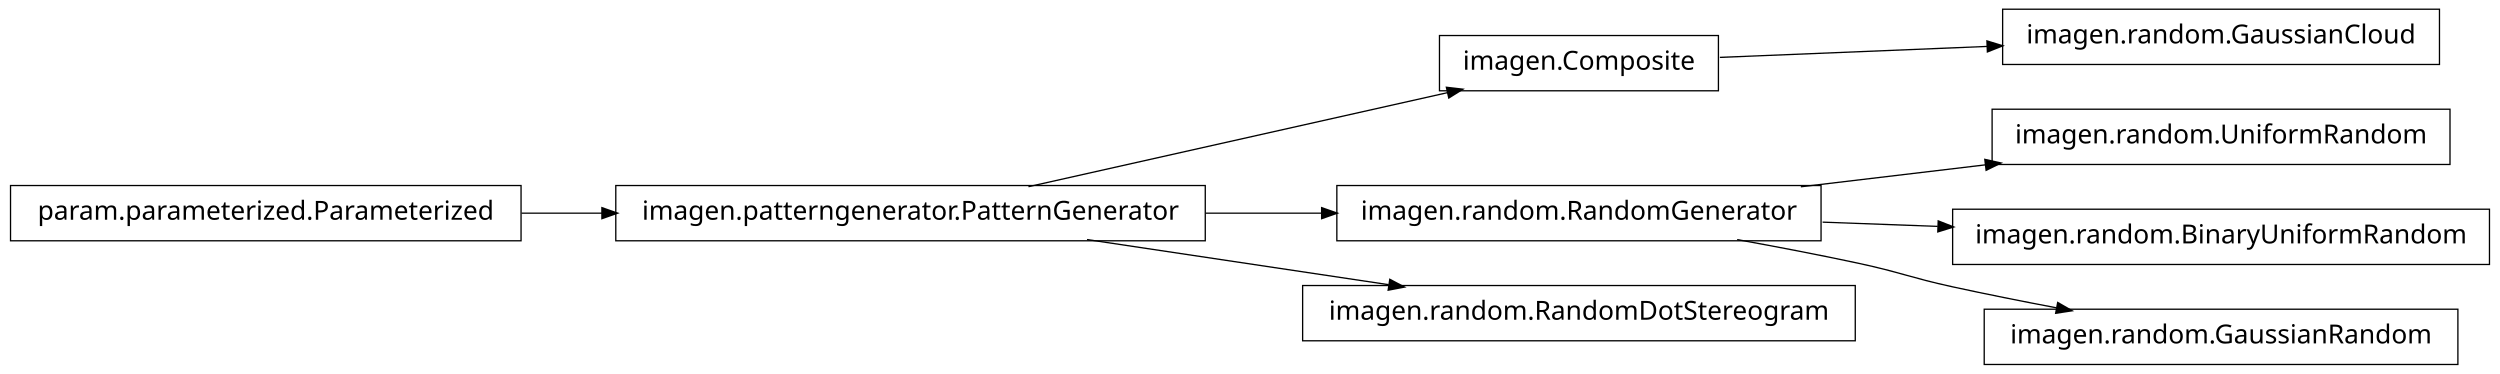
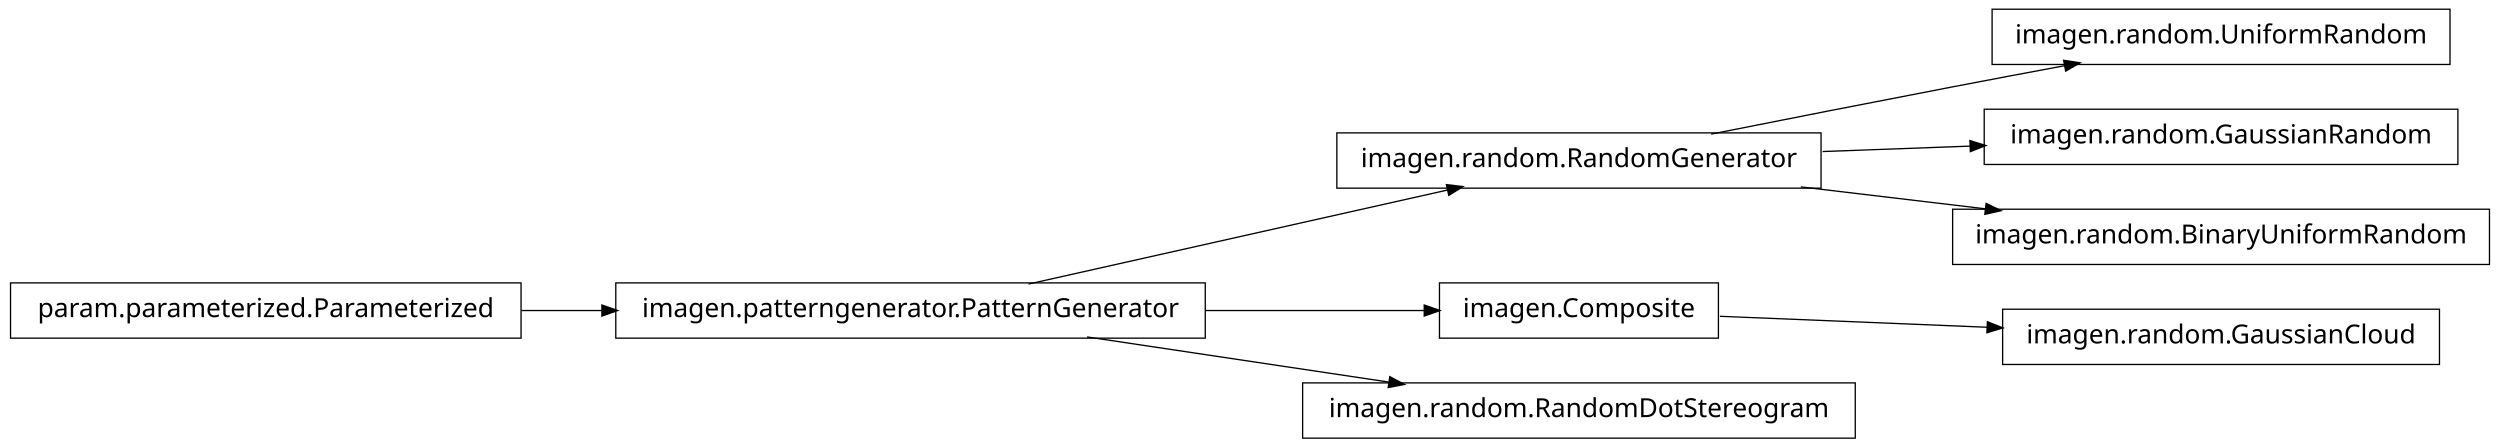
- <svg xmlns="http://www.w3.org/2000/svg" width="950pt" height="142pt" viewBox="0.00 0.00 950.00 142.00">
-   <g id="graph1" class="graph" transform="scale(1 1) rotate(0) translate(4 138)">
-     <polygon fill="white" stroke="white" points="-4,5 -4,-138 947,-138 947,5 -4,5" />
+ <svg xmlns="http://www.w3.org/2000/svg" width="950pt" height="170pt" viewBox="0.00 0.00 950.00 170.00">
+   <g id="graph1" class="graph" transform="scale(1 1) rotate(0) translate(4 166)">
+     <polygon fill="white" stroke="white" points="-4,5 -4,-166 947,-166 947,5 -4,5" />
    <g id="node1" class="node">
-       <polygon fill="none" stroke="black" stroke-width="0.5" points="923,-134.5 757,-134.5 757,-113.5 923,-113.5 923,-134.5" />
-       <text text-anchor="middle" x="840" y="-121.5" font-family="Vera" font-size="10.00">imagen.random.GaussianCloud</text>
+       <polygon fill="none" stroke="black" stroke-width="0.5" points="688,-115.5 504,-115.5 504,-94.5 688,-94.5 688,-115.5" />
+       <text text-anchor="middle" x="596" y="-102.5" font-family="Vera" font-size="10.00">imagen.random.RandomGenerator</text>
+     </g>
+     <g id="node12" class="node">
+       <polygon fill="none" stroke="black" stroke-width="0.5" points="927,-162.5 753,-162.5 753,-141.5 927,-141.5 927,-162.5" />
+       <text text-anchor="middle" x="840" y="-149.5" font-family="Vera" font-size="10.00">imagen.random.UniformRandom</text>
+     </g>
+     <g id="edge12" class="edge">
+       <path fill="none" stroke="black" stroke-width="0.5" d="M646.249,-115.042C673.403,-120.435 707.523,-127.157 738,-133 751.786,-135.643 766.631,-138.438 780.613,-141.047" />
+       <polygon fill="black" stroke="black" points="780.485,-142.803 785.721,-141.999 781.126,-139.362 780.485,-142.803" />
+     </g>
+     <g id="node14" class="node">
+       <polygon fill="none" stroke="black" stroke-width="0.5" points="930,-124.5 750,-124.5 750,-103.5 930,-103.5 930,-124.5" />
+       <text text-anchor="middle" x="840" y="-111.5" font-family="Vera" font-size="10.00">imagen.random.GaussianRandom</text>
+     </g>
+     <g id="edge14" class="edge">
+       <path fill="none" stroke="black" stroke-width="0.5" d="M688.594,-108.415C706.955,-109.093 726.261,-109.805 744.711,-110.485" />
+       <polygon fill="black" stroke="black" points="744.829,-112.241 749.89,-110.676 744.958,-108.743 744.829,-112.241" />
+     </g>
+     <g id="node16" class="node">
+       <polygon fill="none" stroke="black" stroke-width="0.5" points="942,-86.5 738,-86.5 738,-65.5 942,-65.5 942,-86.5" />
+       <text text-anchor="middle" x="840" y="-73.5" font-family="Vera" font-size="10.00">imagen.random.BinaryUniformRandom</text>
+     </g>
+     <g id="edge16" class="edge">
+       <path fill="none" stroke="black" stroke-width="0.5" d="M680.313,-94.979C702.98,-92.285 727.572,-89.362 750.51,-86.636" />
+       <polygon fill="black" stroke="black" points="750.926,-88.349 755.684,-86.021 750.512,-84.874 750.926,-88.349" />
    </g>
    <g id="node2" class="node">
-       <polygon fill="none" stroke="black" stroke-width="0.5" points="649,-124.5 543,-124.5 543,-103.5 649,-103.5 649,-124.5" />
-       <text text-anchor="middle" x="596" y="-111.5" font-family="Vera" font-size="10.00">imagen.Composite</text>
+       <polygon fill="none" stroke="black" stroke-width="0.5" points="454,-58.5 230,-58.5 230,-37.5 454,-37.5 454,-58.5" />
+       <text text-anchor="middle" x="342" y="-45.5" font-family="Vera" font-size="10.00">imagen.patterngenerator.PatternGenerator</text>
    </g>
    <g id="edge2" class="edge">
-       <path fill="none" stroke="black" stroke-width="0.5" d="M649.547,-116.195C679.364,-117.417 717.246,-118.969 751.359,-120.367" />
-       <polygon fill="black" stroke="black" points="751.296,-122.116 756.364,-120.572 751.44,-118.619 751.296,-122.116" />
+       <path fill="none" stroke="black" stroke-width="0.5" d="M386.825,-58.059C431.484,-68.081 499.901,-83.434 546.223,-93.829" />
+       <polygon fill="black" stroke="black" points="545.934,-95.558 551.196,-94.946 546.701,-92.143 545.934,-95.558" />
    </g>
    <g id="node4" class="node">
-       <polygon fill="none" stroke="black" stroke-width="0.5" points="927,-96.5 753,-96.5 753,-75.5 927,-75.5 927,-96.5" />
-       <text text-anchor="middle" x="840" y="-83.5" font-family="Vera" font-size="10.00">imagen.random.UniformRandom</text>
-     </g>
-     <g id="node5" class="node">
-       <polygon fill="none" stroke="black" stroke-width="0.5" points="688,-67.5 504,-67.5 504,-46.5 688,-46.5 688,-67.5" />
-       <text text-anchor="middle" x="596" y="-54.5" font-family="Vera" font-size="10.00">imagen.random.RandomGenerator</text>
+       <polygon fill="none" stroke="black" stroke-width="0.5" points="649,-58.5 543,-58.5 543,-37.5 649,-37.5 649,-58.5" />
+       <text text-anchor="middle" x="596" y="-45.5" font-family="Vera" font-size="10.00">imagen.Composite</text>
    </g>
    <g id="edge4" class="edge">
-       <path fill="none" stroke="black" stroke-width="0.5" d="M680.313,-67.021C702.98,-69.715 727.572,-72.638 750.51,-75.364" />
-       <polygon fill="black" stroke="black" points="750.512,-77.126 755.684,-75.979 750.926,-73.651 750.512,-77.126" />
+       <path fill="none" stroke="black" stroke-width="0.5" d="M454.147,-48C482.808,-48 512.492,-48 537.251,-48" />
+       <polygon fill="black" stroke="black" points="537.458,-49.75 542.458,-48 537.458,-46.25 537.458,-49.75" />
    </g>
-     <g id="node7" class="node">
-       <polygon fill="none" stroke="black" stroke-width="0.5" points="942,-58.5 738,-58.5 738,-37.5 942,-37.5 942,-58.5" />
-       <text text-anchor="middle" x="840" y="-45.5" font-family="Vera" font-size="10.00">imagen.random.BinaryUniformRandom</text>
+     <g id="node10" class="node">
+       <polygon fill="none" stroke="black" stroke-width="0.5" points="701,-20.5 491,-20.5 491,0.5 701,0.5 701,-20.5" />
+       <text text-anchor="middle" x="596" y="-7.5" font-family="Vera" font-size="10.00">imagen.random.RandomDotStereogram</text>
+     </g>
+     <g id="edge10" class="edge">
+       <path fill="none" stroke="black" stroke-width="0.5" d="M409.068,-37.966C444.37,-32.685 487.689,-26.204 523.734,-20.811" />
+       <polygon fill="black" stroke="black" points="524.311,-22.495 528.997,-20.024 523.793,-19.033 524.311,-22.495" />
+     </g>
+     <g id="node6" class="node">
+       <polygon fill="none" stroke="black" stroke-width="0.5" points="923,-48.5 757,-48.5 757,-27.5 923,-27.5 923,-48.5" />
+       <text text-anchor="middle" x="840" y="-35.5" font-family="Vera" font-size="10.00">imagen.random.GaussianCloud</text>
    </g>
    <g id="edge6" class="edge">
-       <path fill="none" stroke="black" stroke-width="0.5" d="M688.594,-53.585C702.882,-53.058 717.743,-52.51 732.327,-51.972" />
-       <polygon fill="black" stroke="black" points="732.753,-53.707 737.685,-51.774 732.624,-50.209 732.753,-53.707" />
+       <path fill="none" stroke="black" stroke-width="0.5" d="M649.547,-45.806C679.364,-44.584 717.246,-43.031 751.359,-41.633" />
+       <polygon fill="black" stroke="black" points="751.44,-43.381 756.364,-41.428 751.296,-39.884 751.44,-43.381" />
    </g>
-     <g id="node15" class="node">
-       <polygon fill="none" stroke="black" stroke-width="0.5" points="930,-20.5 750,-20.5 750,0.5 930,0.5 930,-20.5" />
-       <text text-anchor="middle" x="840" y="-7.5" font-family="Vera" font-size="10.00">imagen.random.GaussianRandom</text>
-     </g>
-     <g id="edge14" class="edge">
-       <path fill="none" stroke="black" stroke-width="0.5" d="M656.121,-46.953C671.144,-44.242 687.193,-41.174 702,-38 718.126,-34.543 721.886,-32.512 738,-29 750.741,-26.224 764.432,-23.498 777.517,-21.017" />
-       <polygon fill="black" stroke="black" points="778.103,-22.687 782.693,-20.042 777.455,-19.248 778.103,-22.687" />
-     </g>
-     <g id="node9" class="node">
-       <polygon fill="none" stroke="black" stroke-width="0.5" points="454,-67.5 230,-67.5 230,-46.5 454,-46.5 454,-67.5" />
-       <text text-anchor="middle" x="342" y="-54.5" font-family="Vera" font-size="10.00">imagen.patterngenerator.PatternGenerator</text>
+     <g id="node8" class="node">
+       <polygon fill="none" stroke="black" stroke-width="0.5" points="194,-58.5 5.68434e-14,-58.5 0,-37.5 194,-37.5 194,-58.5" />
+       <text text-anchor="middle" x="97" y="-45.5" font-family="Vera" font-size="10.00">param.parameterized.Parameterized</text>
    </g>
    <g id="edge8" class="edge">
-       <path fill="none" stroke="black" stroke-width="0.5" d="M386.825,-67.059C431.484,-77.081 499.901,-92.434 546.223,-102.83" />
-       <polygon fill="black" stroke="black" points="545.934,-104.558 551.196,-103.946 546.701,-101.143 545.934,-104.558" />
-     </g>
-     <g id="edge10" class="edge">
-       <path fill="none" stroke="black" stroke-width="0.5" d="M454.147,-57C468.824,-57 483.769,-57 498.184,-57" />
-       <polygon fill="black" stroke="black" points="498.469,-58.75 503.469,-57 498.469,-55.25 498.469,-58.75" />
-     </g>
-     <g id="node13" class="node">
-       <polygon fill="none" stroke="black" stroke-width="0.5" points="701,-29.5 491,-29.5 491,-8.5 701,-8.5 701,-29.5" />
-       <text text-anchor="middle" x="596" y="-16.5" font-family="Vera" font-size="10.00">imagen.random.RandomDotStereogram</text>
-     </g>
-     <g id="edge12" class="edge">
-       <path fill="none" stroke="black" stroke-width="0.5" d="M409.068,-46.966C444.37,-41.685 487.689,-35.204 523.734,-29.811" />
-       <polygon fill="black" stroke="black" points="524.311,-31.495 528.997,-29.024 523.793,-28.033 524.311,-31.495" />
-     </g>
-     <g id="node11" class="node">
-       <polygon fill="none" stroke="black" stroke-width="0.5" points="194,-67.5 5.68434e-14,-67.5 0,-46.5 194,-46.5 194,-67.5" />
-       <text text-anchor="middle" x="97" y="-54.5" font-family="Vera" font-size="10.00">param.parameterized.Parameterized</text>
-     </g>
-     <g id="edge16" class="edge">
-       <path fill="none" stroke="black" stroke-width="0.5" d="M194.182,-57C204.286,-57 214.629,-57 224.922,-57" />
-       <polygon fill="black" stroke="black" points="224.969,-58.75 229.969,-57 224.969,-55.25 224.969,-58.75" />
+       <path fill="none" stroke="black" stroke-width="0.5" d="M194.182,-48C204.286,-48 214.629,-48 224.922,-48" />
+       <polygon fill="black" stroke="black" points="224.969,-49.75 229.969,-48 224.969,-46.25 224.969,-49.75" />
    </g>
  </g>
</svg>
